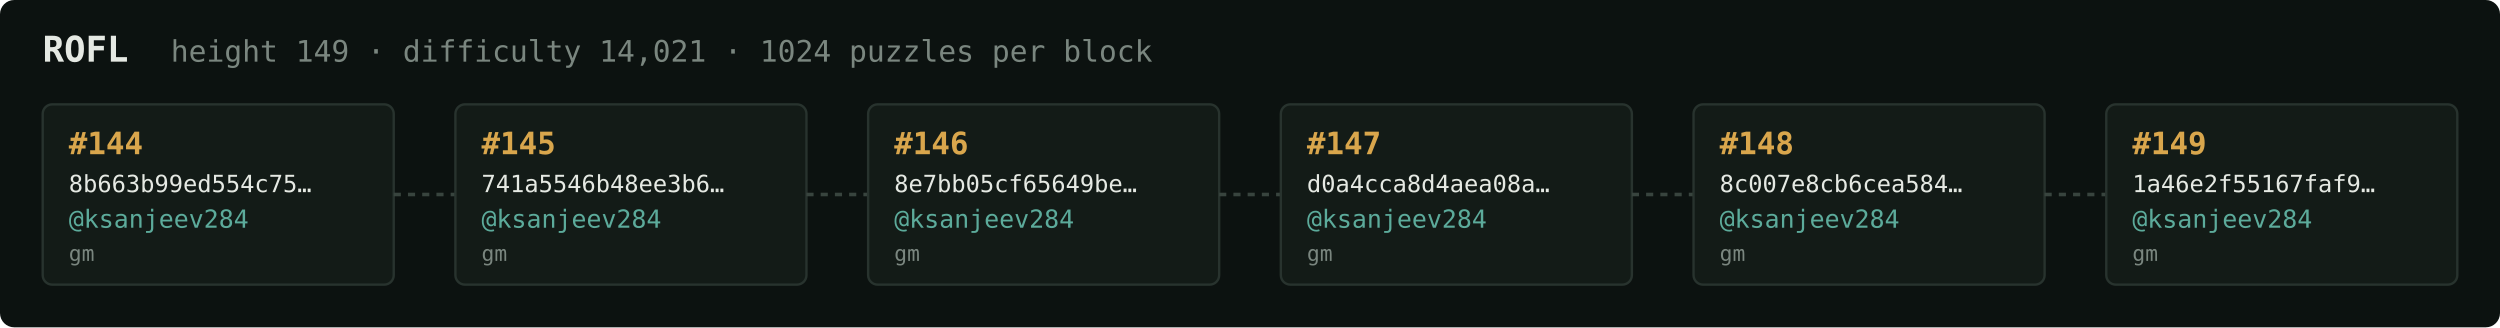
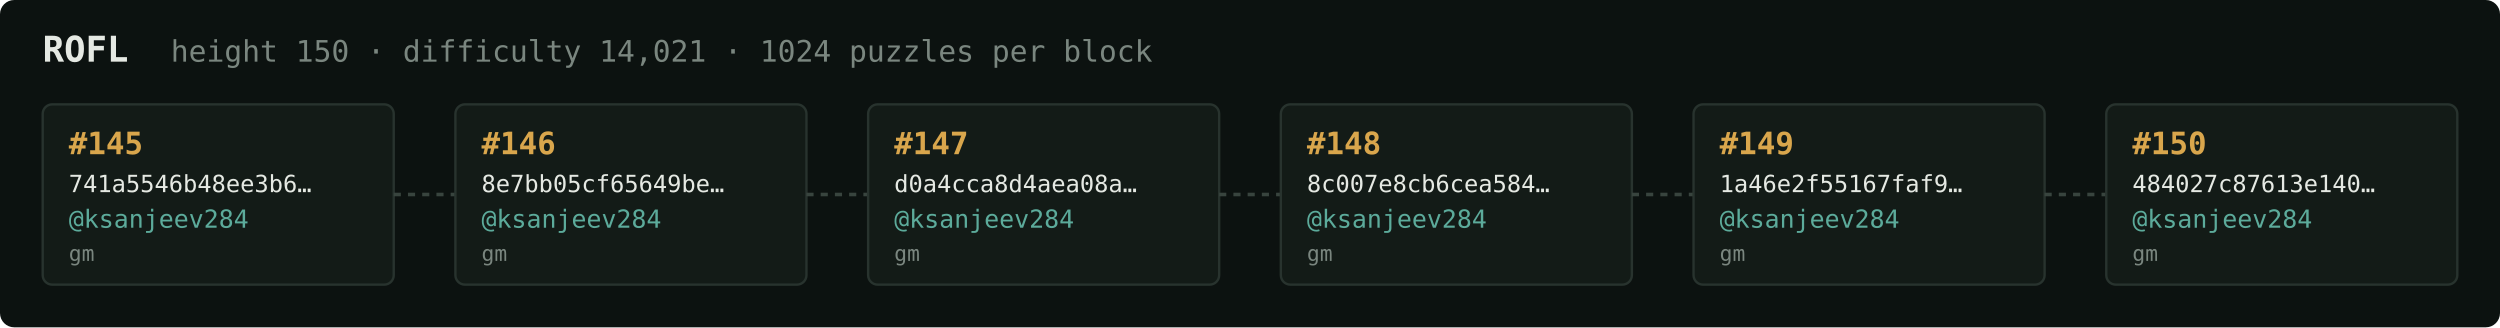
<svg xmlns="http://www.w3.org/2000/svg" width="1054" height="138" viewBox="0 0 1054 138" font-family="ui-monospace,SFMono-Regular,Menlo,monospace">
  <rect fill="#0c1210" width="1054" height="138" rx="6" />
  <text x="18" y="26" fill="#e5e9e3" font-size="15" font-weight="700">ROFL</text>
-   <text x="72" y="26" fill="#7a867f" font-size="12.5">height 149 · difficulty 14,021 · 1024 puzzles per block</text>
+   <text x="72" y="26" fill="#7a867f" font-size="12.5">height 150 · difficulty 14,021 · 1024 puzzles per block</text>
  <rect x="18" y="44" width="148" height="76" rx="4" fill="#131b17" stroke="#28332e" stroke-width="1" />
-   <text x="29" y="65" fill="#d9a64c" font-size="13" font-weight="700">#144</text>
-   <text x="29" y="81" fill="#e5e9e3" font-size="10">8b663b99ed554c75…</text>
+   <text x="29" y="65" fill="#d9a64c" font-size="13" font-weight="700">#145</text>
+   <text x="29" y="81" fill="#e5e9e3" font-size="10">741a5546b48ee3b6…</text>
  <text x="29" y="96" fill="#5cab9b" font-size="10.5">@ksanjeev284</text>
  <text x="29" y="110" fill="#7a867f" font-size="9">gm</text>
  <line x1="166" y1="82.0" x2="192" y2="82.0" stroke="#38443e" stroke-width="1.5" stroke-dasharray="3 3" />
  <rect x="192" y="44" width="148" height="76" rx="4" fill="#131b17" stroke="#28332e" stroke-width="1" />
-   <text x="203" y="65" fill="#d9a64c" font-size="13" font-weight="700">#145</text>
-   <text x="203" y="81" fill="#e5e9e3" font-size="10">741a5546b48ee3b6…</text>
+   <text x="203" y="65" fill="#d9a64c" font-size="13" font-weight="700">#146</text>
+   <text x="203" y="81" fill="#e5e9e3" font-size="10">8e7bb05cf65649be…</text>
  <text x="203" y="96" fill="#5cab9b" font-size="10.5">@ksanjeev284</text>
  <text x="203" y="110" fill="#7a867f" font-size="9">gm</text>
  <line x1="340" y1="82.0" x2="366" y2="82.0" stroke="#38443e" stroke-width="1.5" stroke-dasharray="3 3" />
  <rect x="366" y="44" width="148" height="76" rx="4" fill="#131b17" stroke="#28332e" stroke-width="1" />
-   <text x="377" y="65" fill="#d9a64c" font-size="13" font-weight="700">#146</text>
-   <text x="377" y="81" fill="#e5e9e3" font-size="10">8e7bb05cf65649be…</text>
+   <text x="377" y="65" fill="#d9a64c" font-size="13" font-weight="700">#147</text>
+   <text x="377" y="81" fill="#e5e9e3" font-size="10">d0a4cca8d4aea08a…</text>
  <text x="377" y="96" fill="#5cab9b" font-size="10.5">@ksanjeev284</text>
  <text x="377" y="110" fill="#7a867f" font-size="9">gm</text>
  <line x1="514" y1="82.0" x2="540" y2="82.0" stroke="#38443e" stroke-width="1.5" stroke-dasharray="3 3" />
  <rect x="540" y="44" width="148" height="76" rx="4" fill="#131b17" stroke="#28332e" stroke-width="1" />
-   <text x="551" y="65" fill="#d9a64c" font-size="13" font-weight="700">#147</text>
-   <text x="551" y="81" fill="#e5e9e3" font-size="10">d0a4cca8d4aea08a…</text>
+   <text x="551" y="65" fill="#d9a64c" font-size="13" font-weight="700">#148</text>
+   <text x="551" y="81" fill="#e5e9e3" font-size="10">8c007e8cb6cea584…</text>
  <text x="551" y="96" fill="#5cab9b" font-size="10.5">@ksanjeev284</text>
  <text x="551" y="110" fill="#7a867f" font-size="9">gm</text>
  <line x1="688" y1="82.0" x2="714" y2="82.0" stroke="#38443e" stroke-width="1.5" stroke-dasharray="3 3" />
  <rect x="714" y="44" width="148" height="76" rx="4" fill="#131b17" stroke="#28332e" stroke-width="1" />
-   <text x="725" y="65" fill="#d9a64c" font-size="13" font-weight="700">#148</text>
-   <text x="725" y="81" fill="#e5e9e3" font-size="10">8c007e8cb6cea584…</text>
+   <text x="725" y="65" fill="#d9a64c" font-size="13" font-weight="700">#149</text>
+   <text x="725" y="81" fill="#e5e9e3" font-size="10">1a46e2f55167faf9…</text>
  <text x="725" y="96" fill="#5cab9b" font-size="10.5">@ksanjeev284</text>
  <text x="725" y="110" fill="#7a867f" font-size="9">gm</text>
  <line x1="862" y1="82.0" x2="888" y2="82.0" stroke="#38443e" stroke-width="1.5" stroke-dasharray="3 3" />
  <rect x="888" y="44" width="148" height="76" rx="4" fill="#131b17" stroke="#28332e" stroke-width="1" />
-   <text x="899" y="65" fill="#d9a64c" font-size="13" font-weight="700">#149</text>
-   <text x="899" y="81" fill="#e5e9e3" font-size="10">1a46e2f55167faf9…</text>
+   <text x="899" y="65" fill="#d9a64c" font-size="13" font-weight="700">#150</text>
+   <text x="899" y="81" fill="#e5e9e3" font-size="10">484027c87613e140…</text>
  <text x="899" y="96" fill="#5cab9b" font-size="10.5">@ksanjeev284</text>
  <text x="899" y="110" fill="#7a867f" font-size="9">gm</text>
</svg>
